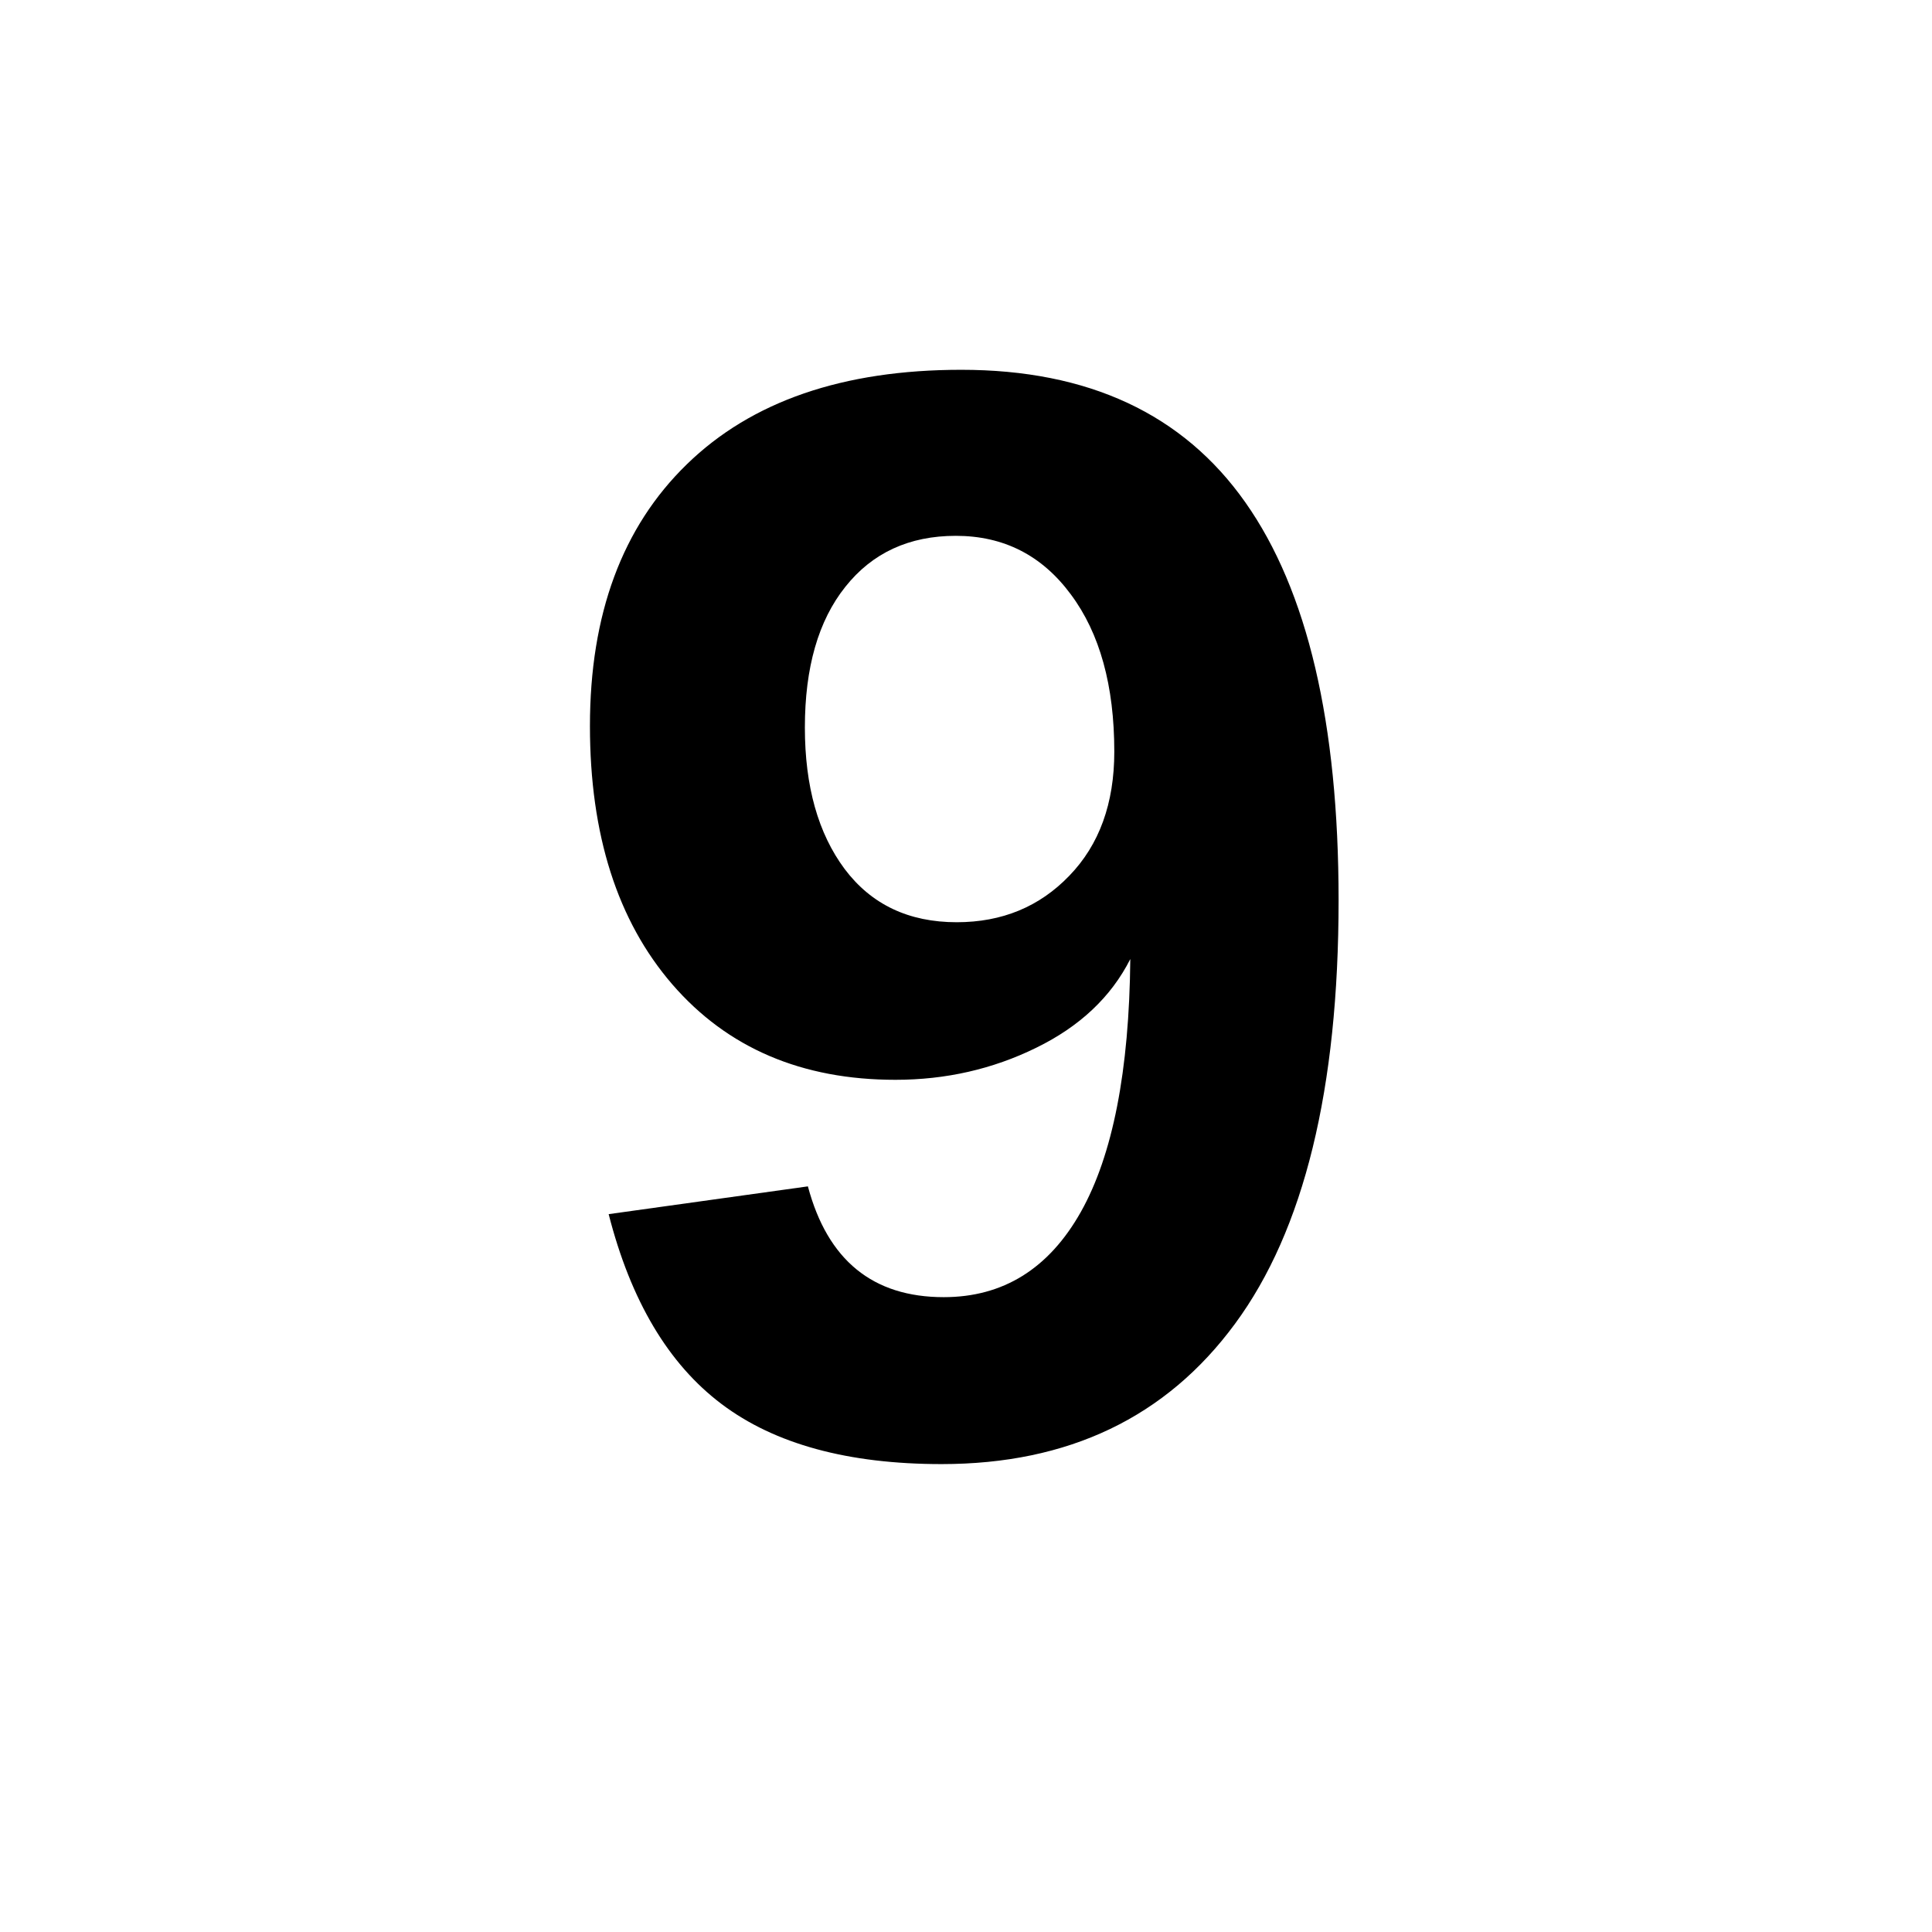
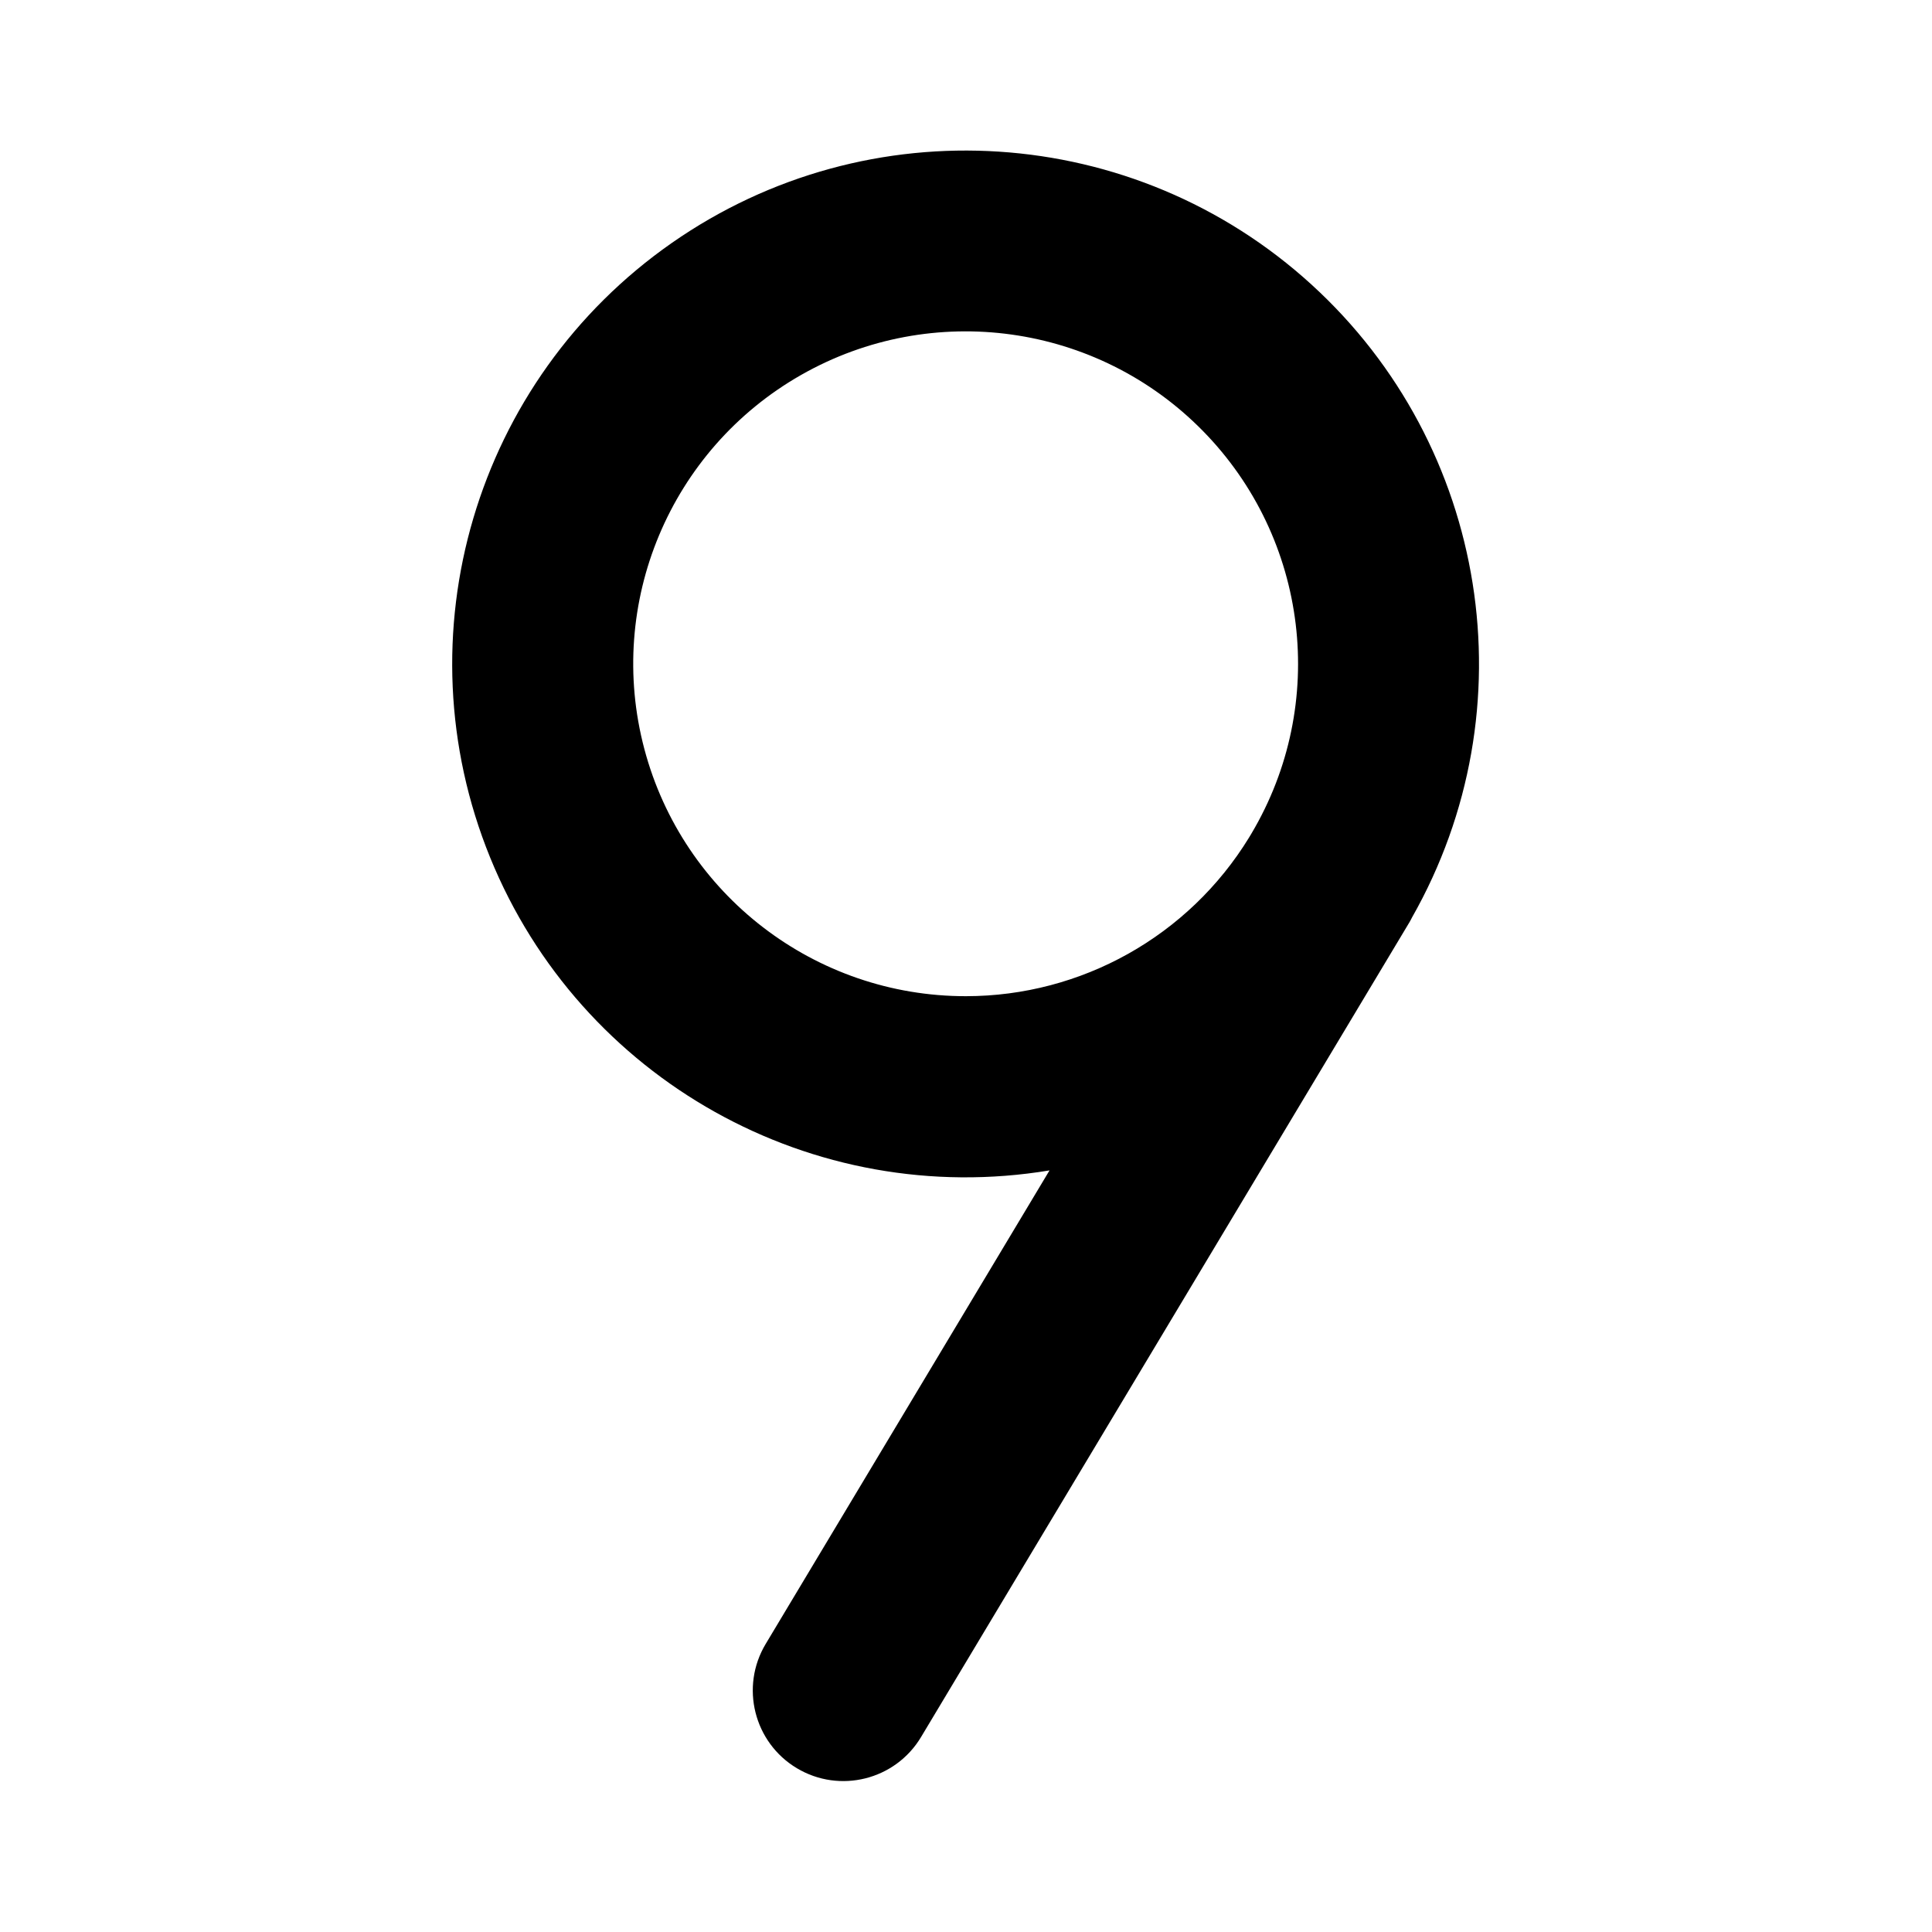
- <svg viewBox="0 0 100 100">
-   <text x="50" y="75" font-size="80" font-family="Arial,sans-serif" font-weight="bold" text-anchor="middle" fill="currentColor">9</text>
+ <svg xmlns="http://www.w3.org/2000/svg" fill="#000000" width="800px" height="800px" viewBox="0 0 256 256" id="Flat">
+   <path d="M186.782,122.165c.116-.194.211-.393.315-.591a68.025,68.025,0,1,0-48.03,33.511L101.457,217.831A12,12,0,1,0,122.043,230.169l64.098-106.935.002-.003ZM128,132a44.046,44.046,0,1,1,37.808-21.526l-.303.506A44.011,44.011,0,0,1,128,132Z" />
</svg>
